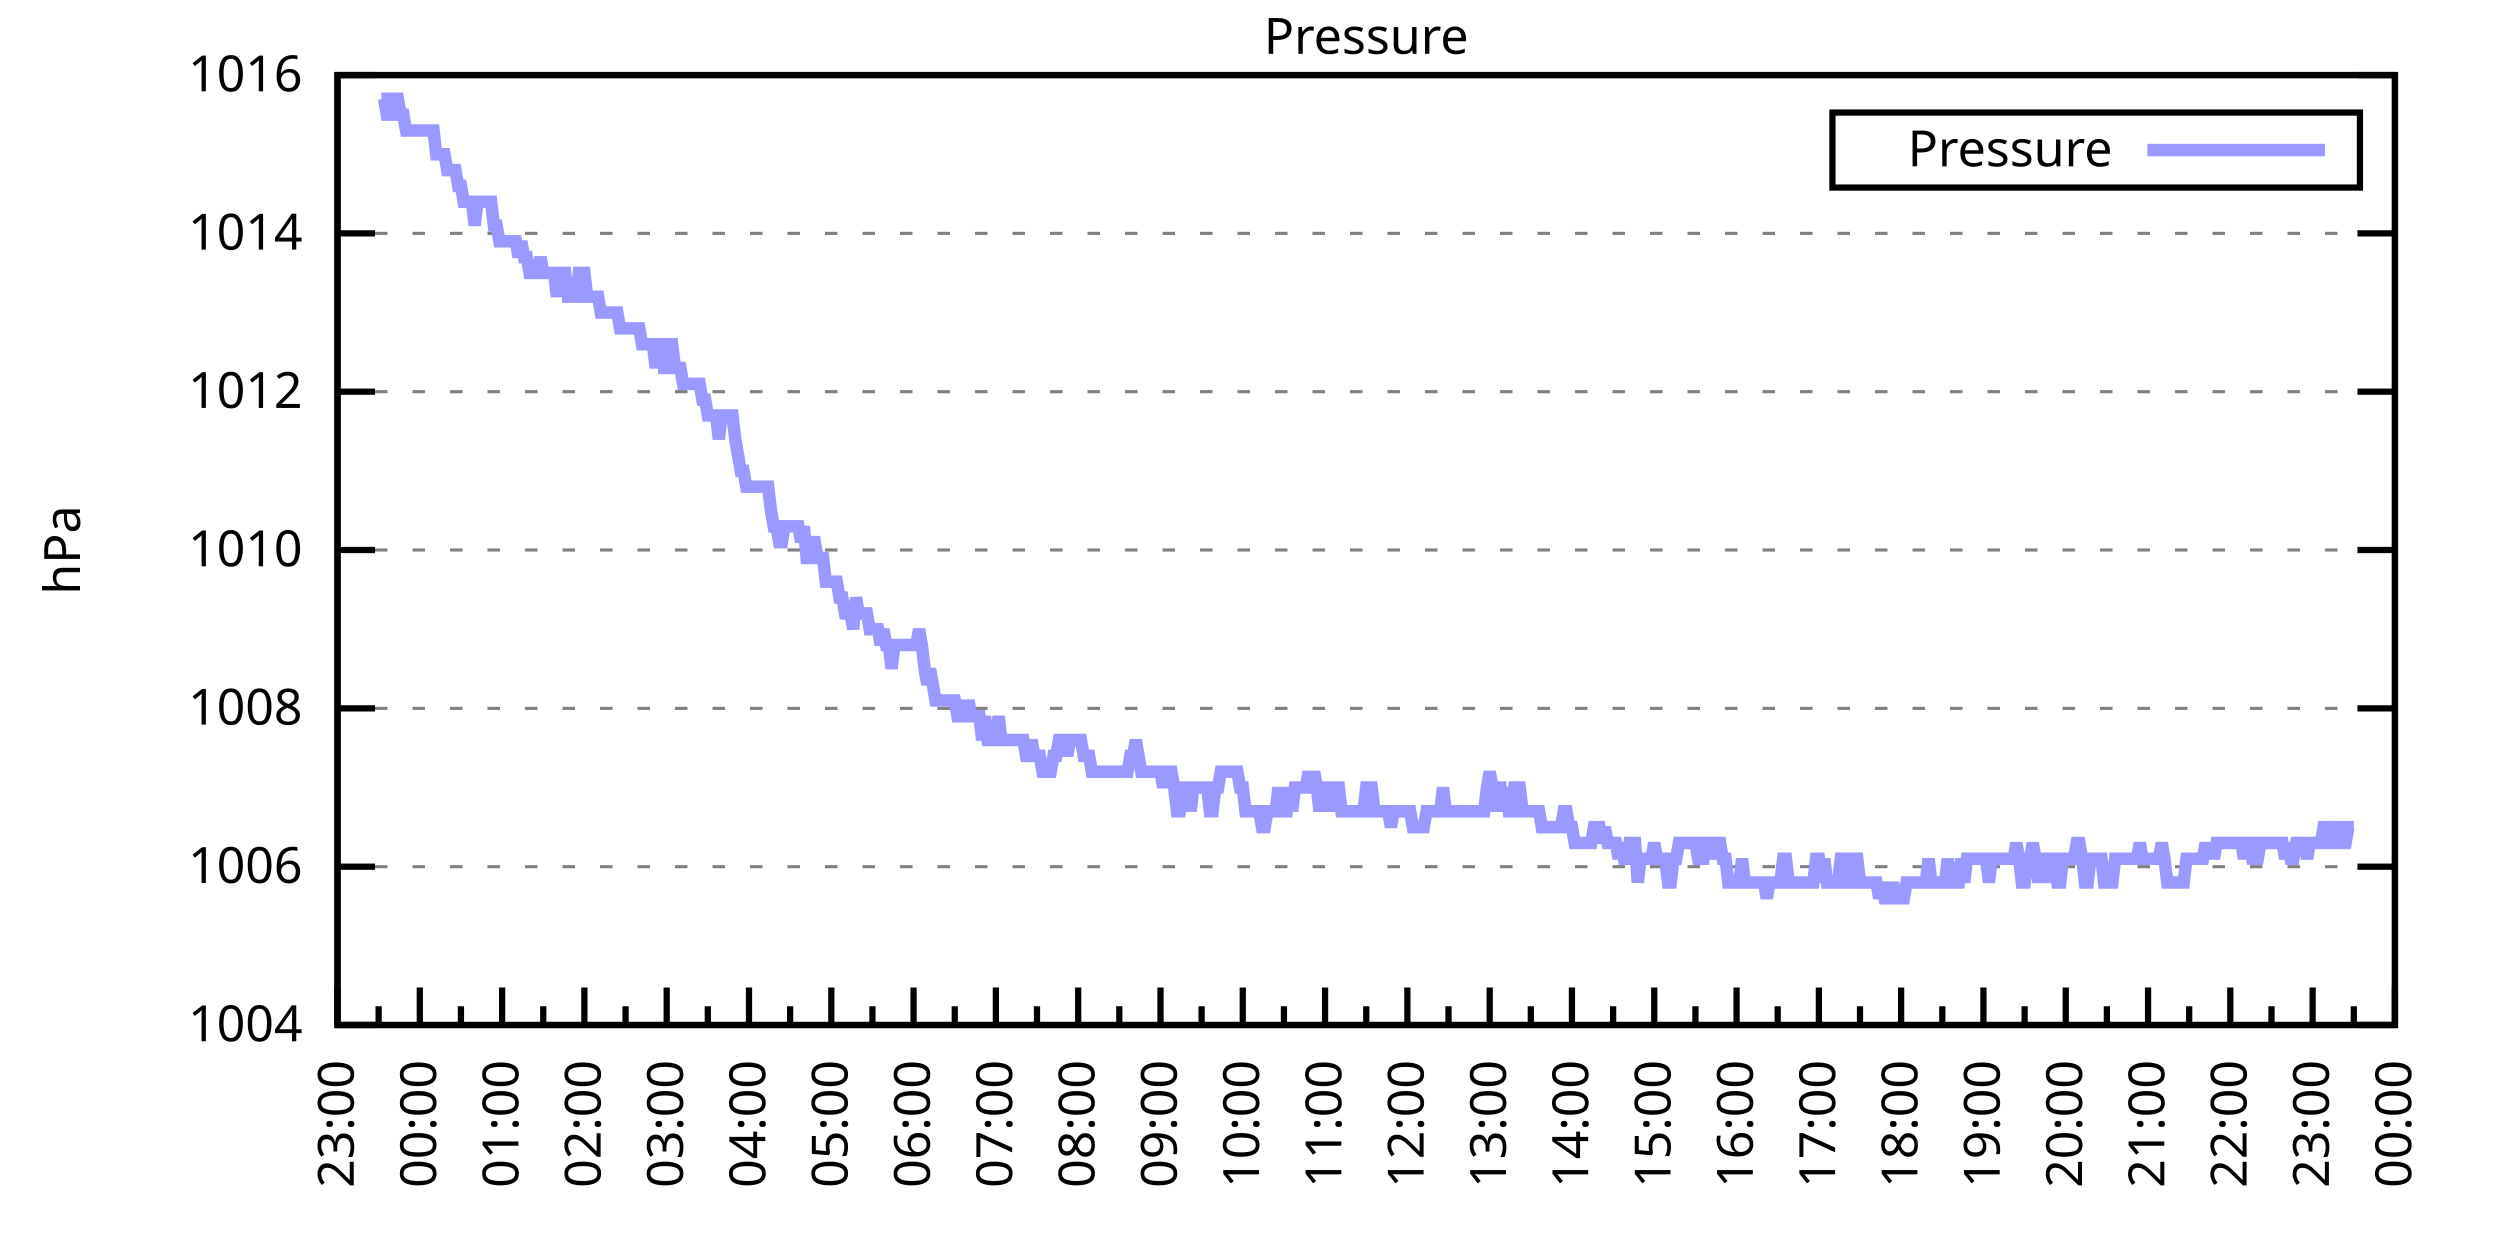
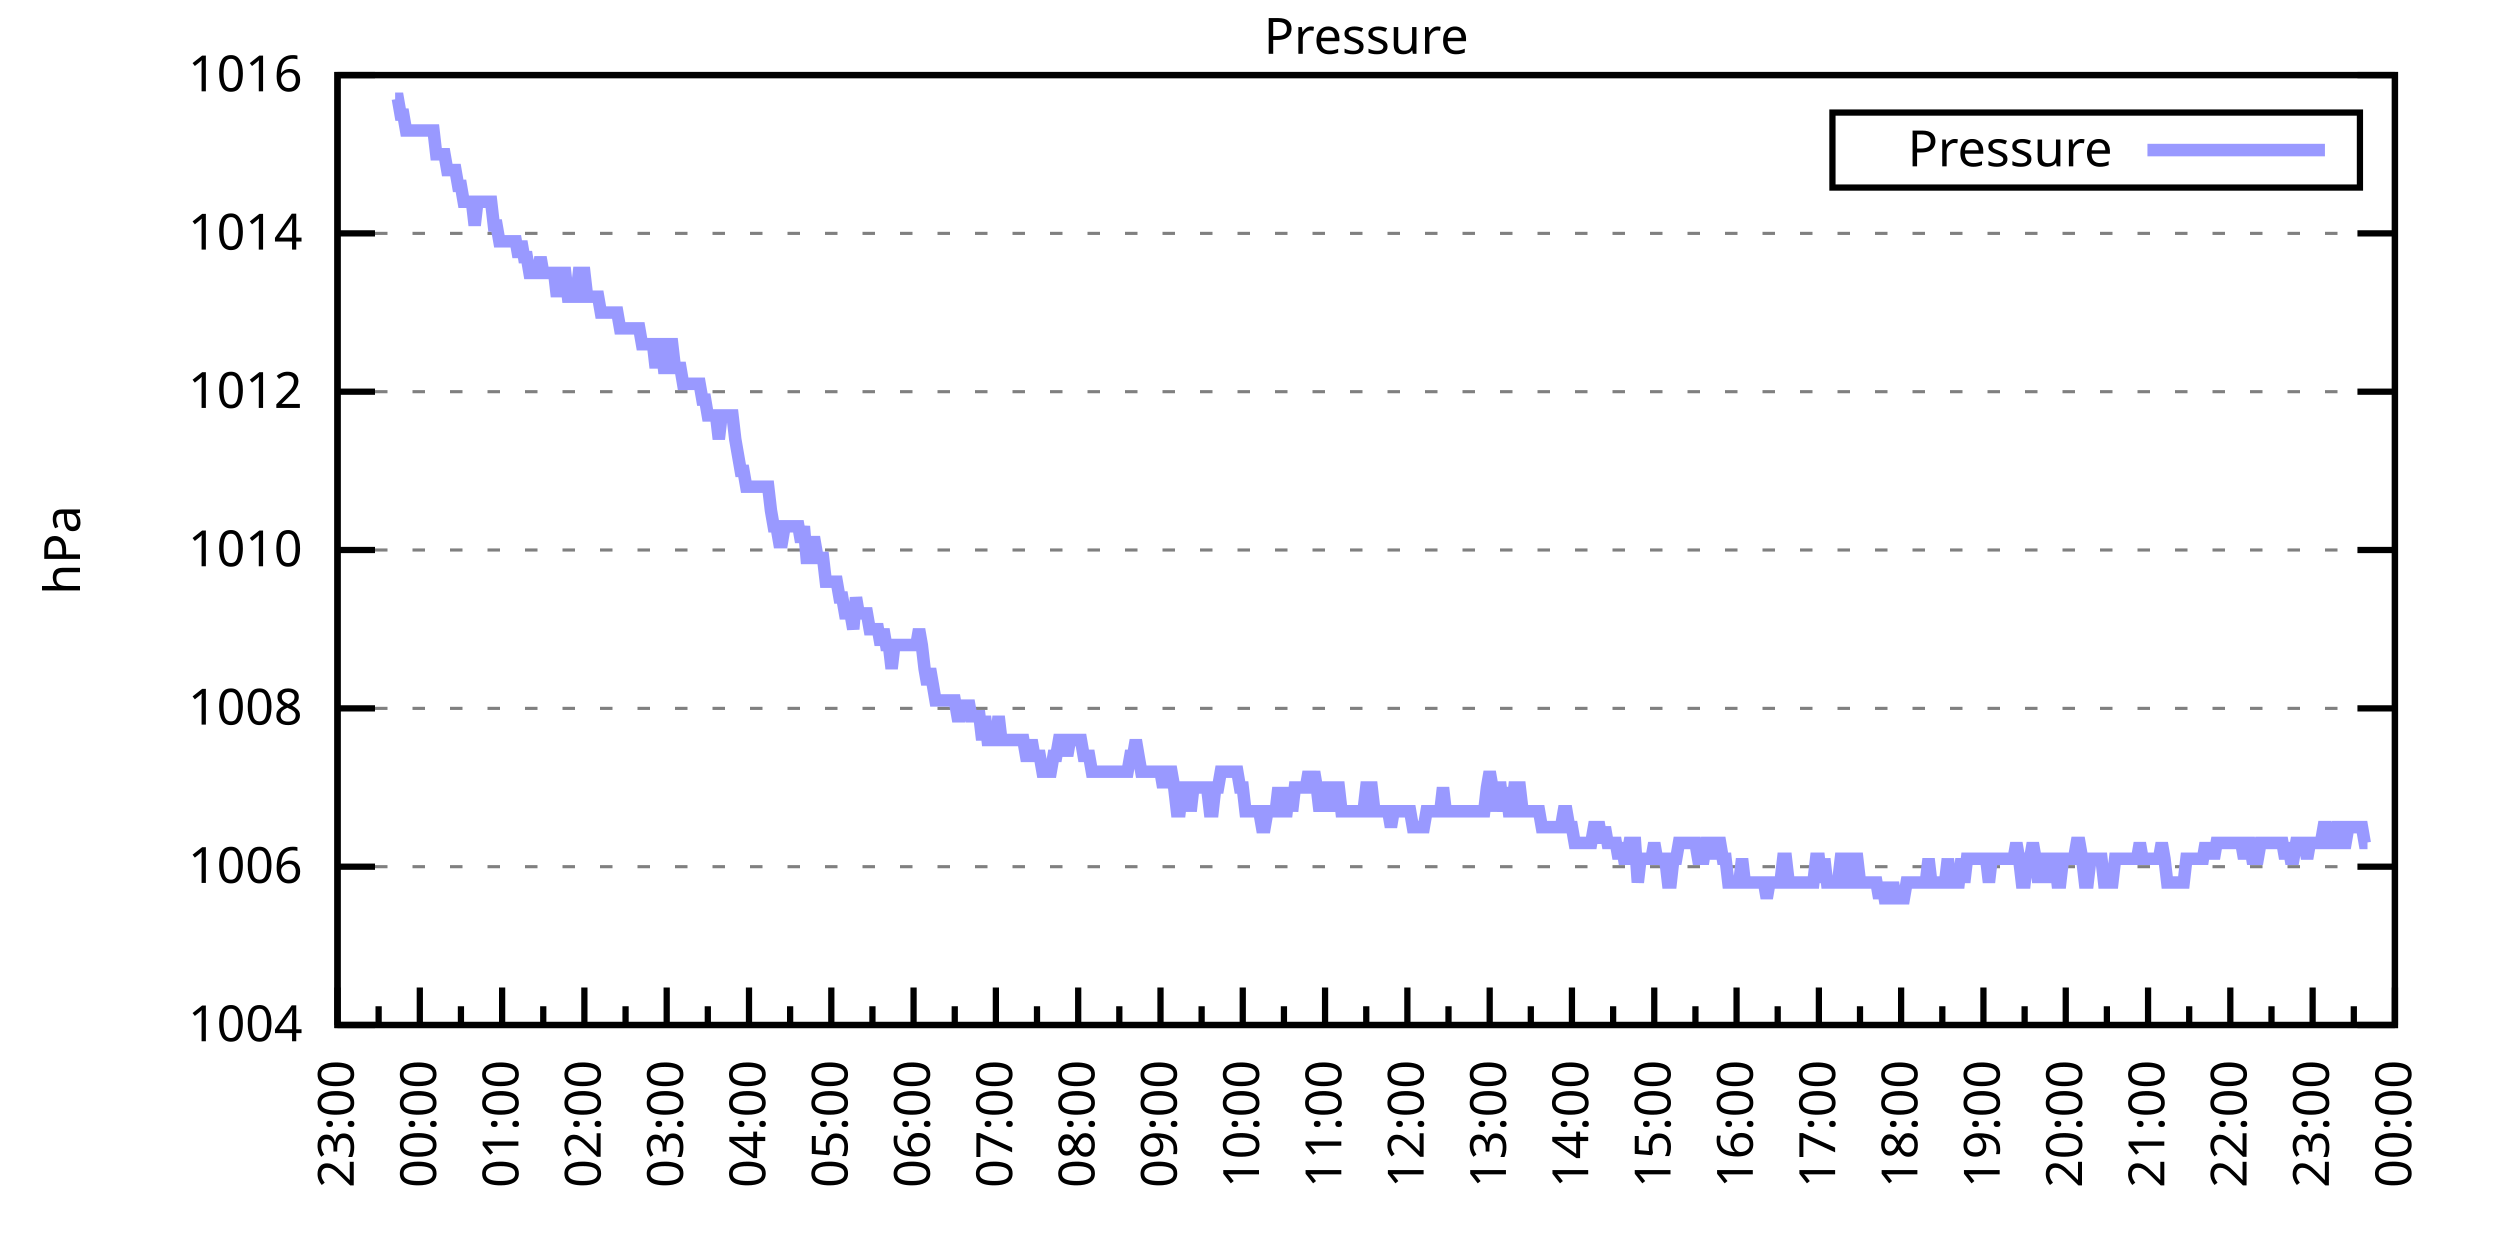
<svg xmlns="http://www.w3.org/2000/svg" xmlns:xlink="http://www.w3.org/1999/xlink" width="400" height="200" viewBox="0 0 400 200">
  <g id="gnuplot_canvas">
    <rect x="0" y="0" width="400" height="200" fill="none" />
    <defs>
      <circle id="gpDot" r="0.5" stroke-width="0.5" stroke="currentColor" />
      <path id="gpPt0" stroke-width="0.333" stroke="currentColor" d="M-1,0 h2 M0,-1 v2" />
      <path id="gpPt1" stroke-width="0.333" stroke="currentColor" d="M-1,-1 L1,1 M1,-1 L-1,1" />
      <path id="gpPt2" stroke-width="0.333" stroke="currentColor" d="M-1,0 L1,0 M0,-1 L0,1 M-1,-1 L1,1 M-1,1 L1,-1" />
      <rect id="gpPt3" stroke-width="0.333" stroke="currentColor" x="-1" y="-1" width="2" height="2" />
      <rect id="gpPt4" stroke-width="0.333" stroke="currentColor" fill="currentColor" x="-1" y="-1" width="2" height="2" />
      <circle id="gpPt5" stroke-width="0.333" stroke="currentColor" cx="0" cy="0" r="1" />
      <use xlink:href="#gpPt5" id="gpPt6" fill="currentColor" stroke="none" />
      <path id="gpPt7" stroke-width="0.333" stroke="currentColor" d="M0,-1.33 L-1.33,0.67 L1.33,0.67 z" />
      <use xlink:href="#gpPt7" id="gpPt8" fill="currentColor" stroke="none" />
      <use xlink:href="#gpPt7" id="gpPt9" stroke="currentColor" transform="rotate(180)" />
      <use xlink:href="#gpPt9" id="gpPt10" fill="currentColor" stroke="none" />
      <use xlink:href="#gpPt3" id="gpPt11" stroke="currentColor" transform="rotate(45)" />
      <use xlink:href="#gpPt11" id="gpPt12" fill="currentColor" stroke="none" />
      <path id="gpPt13" stroke-width="0.333" stroke="currentColor" d="M0,1.330 L1.265,0.411 L0.782,-1.067 L-0.782,-1.076 L-1.265,0.411 z" />
      <use xlink:href="#gpPt13" id="gpPt14" fill="currentColor" stroke="none" />
      <filter id="textbox" filterUnits="objectBoundingBox" x="0" y="0" height="1" width="1">
        <feFlood flood-color="white" flood-opacity="1" result="bgnd" />
        <feComposite in="SourceGraphic" in2="bgnd" operator="atop" />
      </filter>
      <filter id="greybox" filterUnits="objectBoundingBox" x="0" y="0" height="1" width="1">
        <feFlood flood-color="lightgrey" flood-opacity="1" result="grey" />
        <feComposite in="SourceGraphic" in2="grey" operator="atop" />
      </filter>
    </defs>
    <g fill="none" color="white" stroke="currentColor" stroke-width="1.00" stroke-linecap="butt" stroke-linejoin="miter">
</g>
    <g fill="none" color="black" stroke="currentColor" stroke-width="1.00" stroke-linecap="butt" stroke-linejoin="miter">
      <g stroke="none" shape-rendering="crispEdges">
        <polygon fill="rgb(255, 255, 255)" points="54.00,164.00 383.18,164.00 383.18,12.02 54.00,12.02 " />
      </g>
    </g>
    <g fill="none" color="black" stroke="currentColor" stroke-width="1.00" stroke-linecap="butt" stroke-linejoin="miter">
</g>
    <g fill="none" color="black" stroke="black" stroke-width="0.50" stroke-linecap="butt" stroke-linejoin="miter">
</g>
    <g fill="none" color="gray" stroke="currentColor" stroke-width="0.50" stroke-linecap="butt" stroke-linejoin="miter">
      <path stroke="gray" stroke-dasharray="2,4" class="gridline" d="M54.00,164.00 L383.19,164.00  " />
    </g>
    <g fill="none" color="gray" stroke="gray" stroke-width="1.00" stroke-linecap="butt" stroke-linejoin="miter">
</g>
    <g fill="none" color="black" stroke="currentColor" stroke-width="1.00" stroke-linecap="butt" stroke-linejoin="miter">
      <path stroke="black" d="M54.00,164.00 L60.00,164.00 M383.19,164.00 L377.19,164.00  " />
      <g transform="translate(48.40,166.60)" stroke="none" fill="black" font-family="Sans" font-size="8.00" text-anchor="end">
        <text>
          <tspan font-family="Sans"> 1004</tspan>
        </text>
      </g>
    </g>
    <g fill="none" color="black" stroke="currentColor" stroke-width="1.00" stroke-linecap="butt" stroke-linejoin="miter">
</g>
    <g fill="none" color="black" stroke="black" stroke-width="0.50" stroke-linecap="butt" stroke-linejoin="miter">
</g>
    <g fill="none" color="gray" stroke="currentColor" stroke-width="0.50" stroke-linecap="butt" stroke-linejoin="miter">
      <path stroke="gray" stroke-dasharray="2,4" class="gridline" d="M54.00,138.67 L383.19,138.67  " />
    </g>
    <g fill="none" color="gray" stroke="gray" stroke-width="1.00" stroke-linecap="butt" stroke-linejoin="miter">
</g>
    <g fill="none" color="black" stroke="currentColor" stroke-width="1.00" stroke-linecap="butt" stroke-linejoin="miter">
      <path stroke="black" d="M54.00,138.67 L60.00,138.67 M383.19,138.67 L377.19,138.67  " />
      <g transform="translate(48.40,141.27)" stroke="none" fill="black" font-family="Sans" font-size="8.00" text-anchor="end">
        <text>
          <tspan font-family="Sans"> 1006</tspan>
        </text>
      </g>
    </g>
    <g fill="none" color="black" stroke="currentColor" stroke-width="1.00" stroke-linecap="butt" stroke-linejoin="miter">
</g>
    <g fill="none" color="black" stroke="black" stroke-width="0.50" stroke-linecap="butt" stroke-linejoin="miter">
</g>
    <g fill="none" color="gray" stroke="currentColor" stroke-width="0.50" stroke-linecap="butt" stroke-linejoin="miter">
      <path stroke="gray" stroke-dasharray="2,4" class="gridline" d="M54.00,113.34 L383.19,113.34  " />
    </g>
    <g fill="none" color="gray" stroke="gray" stroke-width="1.00" stroke-linecap="butt" stroke-linejoin="miter">
</g>
    <g fill="none" color="black" stroke="currentColor" stroke-width="1.00" stroke-linecap="butt" stroke-linejoin="miter">
      <path stroke="black" d="M54.00,113.34 L60.00,113.34 M383.19,113.34 L377.19,113.34  " />
      <g transform="translate(48.40,115.94)" stroke="none" fill="black" font-family="Sans" font-size="8.00" text-anchor="end">
        <text>
          <tspan font-family="Sans"> 1008</tspan>
        </text>
      </g>
    </g>
    <g fill="none" color="black" stroke="currentColor" stroke-width="1.00" stroke-linecap="butt" stroke-linejoin="miter">
</g>
    <g fill="none" color="black" stroke="black" stroke-width="0.50" stroke-linecap="butt" stroke-linejoin="miter">
</g>
    <g fill="none" color="gray" stroke="currentColor" stroke-width="0.50" stroke-linecap="butt" stroke-linejoin="miter">
      <path stroke="gray" stroke-dasharray="2,4" class="gridline" d="M54.00,88.00 L383.19,88.00  " />
    </g>
    <g fill="none" color="gray" stroke="gray" stroke-width="1.00" stroke-linecap="butt" stroke-linejoin="miter">
</g>
    <g fill="none" color="black" stroke="currentColor" stroke-width="1.00" stroke-linecap="butt" stroke-linejoin="miter">
      <path stroke="black" d="M54.00,88.00 L60.00,88.00 M383.19,88.00 L377.19,88.00  " />
      <g transform="translate(48.40,90.60)" stroke="none" fill="black" font-family="Sans" font-size="8.00" text-anchor="end">
        <text>
          <tspan font-family="Sans"> 1010</tspan>
        </text>
      </g>
    </g>
    <g fill="none" color="black" stroke="currentColor" stroke-width="1.00" stroke-linecap="butt" stroke-linejoin="miter">
</g>
    <g fill="none" color="black" stroke="black" stroke-width="0.50" stroke-linecap="butt" stroke-linejoin="miter">
</g>
    <g fill="none" color="gray" stroke="currentColor" stroke-width="0.50" stroke-linecap="butt" stroke-linejoin="miter">
      <path stroke="gray" stroke-dasharray="2,4" class="gridline" d="M54.00,62.67 L383.19,62.67  " />
    </g>
    <g fill="none" color="gray" stroke="gray" stroke-width="1.00" stroke-linecap="butt" stroke-linejoin="miter">
</g>
    <g fill="none" color="black" stroke="currentColor" stroke-width="1.00" stroke-linecap="butt" stroke-linejoin="miter">
      <path stroke="black" d="M54.00,62.67 L60.00,62.67 M383.19,62.67 L377.19,62.67  " />
      <g transform="translate(48.40,65.27)" stroke="none" fill="black" font-family="Sans" font-size="8.00" text-anchor="end">
        <text>
          <tspan font-family="Sans"> 1012</tspan>
        </text>
      </g>
    </g>
    <g fill="none" color="black" stroke="currentColor" stroke-width="1.00" stroke-linecap="butt" stroke-linejoin="miter">
</g>
    <g fill="none" color="black" stroke="black" stroke-width="0.50" stroke-linecap="butt" stroke-linejoin="miter">
</g>
    <g fill="none" color="gray" stroke="currentColor" stroke-width="0.50" stroke-linecap="butt" stroke-linejoin="miter">
      <path stroke="gray" stroke-dasharray="2,4" class="gridline" d="M54.00,37.34 L383.19,37.34  " />
    </g>
    <g fill="none" color="gray" stroke="gray" stroke-width="1.00" stroke-linecap="butt" stroke-linejoin="miter">
</g>
    <g fill="none" color="black" stroke="currentColor" stroke-width="1.00" stroke-linecap="butt" stroke-linejoin="miter">
      <path stroke="black" d="M54.00,37.34 L60.00,37.34 M383.19,37.34 L377.19,37.34  " />
      <g transform="translate(48.40,39.94)" stroke="none" fill="black" font-family="Sans" font-size="8.00" text-anchor="end">
        <text>
          <tspan font-family="Sans"> 1014</tspan>
        </text>
      </g>
    </g>
    <g fill="none" color="black" stroke="currentColor" stroke-width="1.00" stroke-linecap="butt" stroke-linejoin="miter">
</g>
    <g fill="none" color="black" stroke="black" stroke-width="0.50" stroke-linecap="butt" stroke-linejoin="miter">
</g>
    <g fill="none" color="gray" stroke="currentColor" stroke-width="0.50" stroke-linecap="butt" stroke-linejoin="miter">
      <path stroke="gray" stroke-dasharray="2,4" class="gridline" d="M54.00,12.01 L383.19,12.01  " />
    </g>
    <g fill="none" color="gray" stroke="gray" stroke-width="1.00" stroke-linecap="butt" stroke-linejoin="miter">
</g>
    <g fill="none" color="black" stroke="currentColor" stroke-width="1.00" stroke-linecap="butt" stroke-linejoin="miter">
      <path stroke="black" d="M54.00,12.01 L60.00,12.01 M383.19,12.01 L377.19,12.01  " />
      <g transform="translate(48.40,14.61)" stroke="none" fill="black" font-family="Sans" font-size="8.00" text-anchor="end">
        <text>
          <tspan font-family="Sans"> 1016</tspan>
        </text>
      </g>
    </g>
    <g fill="none" color="black" stroke="currentColor" stroke-width="1.00" stroke-linecap="butt" stroke-linejoin="miter">
      <path stroke="black" d="M54.00,164.00 L54.00,158.00  " />
      <g transform="translate(56.60,169.60) rotate(270)" stroke="none" fill="black" font-family="Sans" font-size="8.00" text-anchor="end">
        <text>
          <tspan font-family="Sans">23:00</tspan>
        </text>
      </g>
    </g>
    <g fill="none" color="black" stroke="currentColor" stroke-width="1.00" stroke-linecap="butt" stroke-linejoin="miter">
      <path stroke="black" d="M60.58,164.00 L60.58,161.00 M67.17,164.00 L67.17,158.00  " />
      <g transform="translate(69.77,169.60) rotate(270)" stroke="none" fill="black" font-family="Sans" font-size="8.00" text-anchor="end">
        <text>
          <tspan font-family="Sans">00:00</tspan>
        </text>
      </g>
    </g>
    <g fill="none" color="black" stroke="currentColor" stroke-width="1.00" stroke-linecap="butt" stroke-linejoin="miter">
      <path stroke="black" d="M73.75,164.00 L73.75,161.00 M80.34,164.00 L80.34,158.00  " />
      <g transform="translate(82.94,169.60) rotate(270)" stroke="none" fill="black" font-family="Sans" font-size="8.00" text-anchor="end">
        <text>
          <tspan font-family="Sans">01:00</tspan>
        </text>
      </g>
    </g>
    <g fill="none" color="black" stroke="currentColor" stroke-width="1.00" stroke-linecap="butt" stroke-linejoin="miter">
      <path stroke="black" d="M86.92,164.00 L86.92,161.00 M93.50,164.00 L93.50,158.00  " />
      <g transform="translate(96.10,169.60) rotate(270)" stroke="none" fill="black" font-family="Sans" font-size="8.00" text-anchor="end">
        <text>
          <tspan font-family="Sans">02:00</tspan>
        </text>
      </g>
    </g>
    <g fill="none" color="black" stroke="currentColor" stroke-width="1.00" stroke-linecap="butt" stroke-linejoin="miter">
      <path stroke="black" d="M100.09,164.00 L100.09,161.00 M106.67,164.00 L106.67,158.00  " />
      <g transform="translate(109.27,169.60) rotate(270)" stroke="none" fill="black" font-family="Sans" font-size="8.00" text-anchor="end">
        <text>
          <tspan font-family="Sans">03:00</tspan>
        </text>
      </g>
    </g>
    <g fill="none" color="black" stroke="currentColor" stroke-width="1.00" stroke-linecap="butt" stroke-linejoin="miter">
      <path stroke="black" d="M113.25,164.00 L113.25,161.00 M119.84,164.00 L119.84,158.00  " />
      <g transform="translate(122.44,169.60) rotate(270)" stroke="none" fill="black" font-family="Sans" font-size="8.00" text-anchor="end">
        <text>
          <tspan font-family="Sans">04:00</tspan>
        </text>
      </g>
    </g>
    <g fill="none" color="black" stroke="currentColor" stroke-width="1.00" stroke-linecap="butt" stroke-linejoin="miter">
      <path stroke="black" d="M126.42,164.00 L126.42,161.00 M133.01,164.00 L133.01,158.00  " />
      <g transform="translate(135.61,169.60) rotate(270)" stroke="none" fill="black" font-family="Sans" font-size="8.00" text-anchor="end">
        <text>
          <tspan font-family="Sans">05:00</tspan>
        </text>
      </g>
    </g>
    <g fill="none" color="black" stroke="currentColor" stroke-width="1.00" stroke-linecap="butt" stroke-linejoin="miter">
      <path stroke="black" d="M139.59,164.00 L139.59,161.00 M146.17,164.00 L146.17,158.00  " />
      <g transform="translate(148.77,169.60) rotate(270)" stroke="none" fill="black" font-family="Sans" font-size="8.00" text-anchor="end">
        <text>
          <tspan font-family="Sans">06:00</tspan>
        </text>
      </g>
    </g>
    <g fill="none" color="black" stroke="currentColor" stroke-width="1.00" stroke-linecap="butt" stroke-linejoin="miter">
      <path stroke="black" d="M152.76,164.00 L152.76,161.00 M159.34,164.00 L159.34,158.00  " />
      <g transform="translate(161.94,169.60) rotate(270)" stroke="none" fill="black" font-family="Sans" font-size="8.00" text-anchor="end">
        <text>
          <tspan font-family="Sans">07:00</tspan>
        </text>
      </g>
    </g>
    <g fill="none" color="black" stroke="currentColor" stroke-width="1.00" stroke-linecap="butt" stroke-linejoin="miter">
      <path stroke="black" d="M165.92,164.00 L165.92,161.00 M172.51,164.00 L172.51,158.00  " />
      <g transform="translate(175.11,169.60) rotate(270)" stroke="none" fill="black" font-family="Sans" font-size="8.00" text-anchor="end">
        <text>
          <tspan font-family="Sans">08:00</tspan>
        </text>
      </g>
    </g>
    <g fill="none" color="black" stroke="currentColor" stroke-width="1.00" stroke-linecap="butt" stroke-linejoin="miter">
      <path stroke="black" d="M179.09,164.00 L179.09,161.00 M185.68,164.00 L185.68,158.00  " />
      <g transform="translate(188.28,169.60) rotate(270)" stroke="none" fill="black" font-family="Sans" font-size="8.00" text-anchor="end">
        <text>
          <tspan font-family="Sans">09:00</tspan>
        </text>
      </g>
    </g>
    <g fill="none" color="black" stroke="currentColor" stroke-width="1.00" stroke-linecap="butt" stroke-linejoin="miter">
      <path stroke="black" d="M192.26,164.00 L192.26,161.00 M198.84,164.00 L198.84,158.00  " />
      <g transform="translate(201.44,169.60) rotate(270)" stroke="none" fill="black" font-family="Sans" font-size="8.00" text-anchor="end">
        <text>
          <tspan font-family="Sans">10:00</tspan>
        </text>
      </g>
    </g>
    <g fill="none" color="black" stroke="currentColor" stroke-width="1.00" stroke-linecap="butt" stroke-linejoin="miter">
      <path stroke="black" d="M205.43,164.00 L205.43,161.00 M212.01,164.00 L212.01,158.00  " />
      <g transform="translate(214.61,169.60) rotate(270)" stroke="none" fill="black" font-family="Sans" font-size="8.00" text-anchor="end">
        <text>
          <tspan font-family="Sans">11:00</tspan>
        </text>
      </g>
    </g>
    <g fill="none" color="black" stroke="currentColor" stroke-width="1.00" stroke-linecap="butt" stroke-linejoin="miter">
      <path stroke="black" d="M218.60,164.00 L218.60,161.00 M225.18,164.00 L225.18,158.00  " />
      <g transform="translate(227.78,169.60) rotate(270)" stroke="none" fill="black" font-family="Sans" font-size="8.00" text-anchor="end">
        <text>
          <tspan font-family="Sans">12:00</tspan>
        </text>
      </g>
    </g>
    <g fill="none" color="black" stroke="currentColor" stroke-width="1.00" stroke-linecap="butt" stroke-linejoin="miter">
      <path stroke="black" d="M231.76,164.00 L231.76,161.00 M238.35,164.00 L238.35,158.00  " />
      <g transform="translate(240.95,169.60) rotate(270)" stroke="none" fill="black" font-family="Sans" font-size="8.00" text-anchor="end">
        <text>
          <tspan font-family="Sans">13:00</tspan>
        </text>
      </g>
    </g>
    <g fill="none" color="black" stroke="currentColor" stroke-width="1.00" stroke-linecap="butt" stroke-linejoin="miter">
      <path stroke="black" d="M244.93,164.00 L244.93,161.00 M251.51,164.00 L251.51,158.00  " />
      <g transform="translate(254.11,169.60) rotate(270)" stroke="none" fill="black" font-family="Sans" font-size="8.00" text-anchor="end">
        <text>
          <tspan font-family="Sans">14:00</tspan>
        </text>
      </g>
    </g>
    <g fill="none" color="black" stroke="currentColor" stroke-width="1.00" stroke-linecap="butt" stroke-linejoin="miter">
      <path stroke="black" d="M258.10,164.00 L258.10,161.00 M264.68,164.00 L264.68,158.00  " />
      <g transform="translate(267.28,169.60) rotate(270)" stroke="none" fill="black" font-family="Sans" font-size="8.00" text-anchor="end">
        <text>
          <tspan font-family="Sans">15:00</tspan>
        </text>
      </g>
    </g>
    <g fill="none" color="black" stroke="currentColor" stroke-width="1.00" stroke-linecap="butt" stroke-linejoin="miter">
      <path stroke="black" d="M271.27,164.00 L271.27,161.00 M277.85,164.00 L277.85,158.00  " />
      <g transform="translate(280.45,169.60) rotate(270)" stroke="none" fill="black" font-family="Sans" font-size="8.00" text-anchor="end">
        <text>
          <tspan font-family="Sans">16:00</tspan>
        </text>
      </g>
    </g>
    <g fill="none" color="black" stroke="currentColor" stroke-width="1.00" stroke-linecap="butt" stroke-linejoin="miter">
      <path stroke="black" d="M284.43,164.00 L284.43,161.00 M291.02,164.00 L291.02,158.00  " />
      <g transform="translate(293.62,169.60) rotate(270)" stroke="none" fill="black" font-family="Sans" font-size="8.00" text-anchor="end">
        <text>
          <tspan font-family="Sans">17:00</tspan>
        </text>
      </g>
    </g>
    <g fill="none" color="black" stroke="currentColor" stroke-width="1.00" stroke-linecap="butt" stroke-linejoin="miter">
      <path stroke="black" d="M297.60,164.00 L297.60,161.00 M304.18,164.00 L304.18,158.00  " />
      <g transform="translate(306.78,169.60) rotate(270)" stroke="none" fill="black" font-family="Sans" font-size="8.00" text-anchor="end">
        <text>
          <tspan font-family="Sans">18:00</tspan>
        </text>
      </g>
    </g>
    <g fill="none" color="black" stroke="currentColor" stroke-width="1.00" stroke-linecap="butt" stroke-linejoin="miter">
      <path stroke="black" d="M310.77,164.00 L310.77,161.00 M317.35,164.00 L317.35,158.00  " />
      <g transform="translate(319.95,169.60) rotate(270)" stroke="none" fill="black" font-family="Sans" font-size="8.00" text-anchor="end">
        <text>
          <tspan font-family="Sans">19:00</tspan>
        </text>
      </g>
    </g>
    <g fill="none" color="black" stroke="currentColor" stroke-width="1.00" stroke-linecap="butt" stroke-linejoin="miter">
      <path stroke="black" d="M323.94,164.00 L323.94,161.00 M330.52,164.00 L330.52,158.00  " />
      <g transform="translate(333.12,169.60) rotate(270)" stroke="none" fill="black" font-family="Sans" font-size="8.00" text-anchor="end">
        <text>
          <tspan font-family="Sans">20:00</tspan>
        </text>
      </g>
    </g>
    <g fill="none" color="black" stroke="currentColor" stroke-width="1.00" stroke-linecap="butt" stroke-linejoin="miter">
      <path stroke="black" d="M337.10,164.00 L337.10,161.00 M343.69,164.00 L343.69,158.00  " />
      <g transform="translate(346.29,169.60) rotate(270)" stroke="none" fill="black" font-family="Sans" font-size="8.00" text-anchor="end">
        <text>
          <tspan font-family="Sans">21:00</tspan>
        </text>
      </g>
    </g>
    <g fill="none" color="black" stroke="currentColor" stroke-width="1.00" stroke-linecap="butt" stroke-linejoin="miter">
      <path stroke="black" d="M350.27,164.00 L350.27,161.00 M356.85,164.00 L356.85,158.00  " />
      <g transform="translate(359.45,169.60) rotate(270)" stroke="none" fill="black" font-family="Sans" font-size="8.00" text-anchor="end">
        <text>
          <tspan font-family="Sans">22:00</tspan>
        </text>
      </g>
    </g>
    <g fill="none" color="black" stroke="currentColor" stroke-width="1.00" stroke-linecap="butt" stroke-linejoin="miter">
      <path stroke="black" d="M363.44,164.00 L363.44,161.00 M370.02,164.00 L370.02,158.00  " />
      <g transform="translate(372.62,169.60) rotate(270)" stroke="none" fill="black" font-family="Sans" font-size="8.00" text-anchor="end">
        <text>
          <tspan font-family="Sans">23:00</tspan>
        </text>
      </g>
    </g>
    <g fill="none" color="black" stroke="currentColor" stroke-width="1.00" stroke-linecap="butt" stroke-linejoin="miter">
      <path stroke="black" d="M376.61,164.00 L376.61,161.00 M383.19,164.00 L383.19,158.00  " />
      <g transform="translate(385.79,169.60) rotate(270)" stroke="none" fill="black" font-family="Sans" font-size="8.00" text-anchor="end">
        <text>
          <tspan font-family="Sans">00:00</tspan>
        </text>
      </g>
    </g>
    <g fill="none" color="black" stroke="currentColor" stroke-width="1.00" stroke-linecap="butt" stroke-linejoin="miter">
</g>
    <g fill="none" color="black" stroke="currentColor" stroke-width="1.00" stroke-linecap="butt" stroke-linejoin="miter">
      <path stroke="black" d="M54.00,12.01 L54.00,164.00 L383.19,164.00 L383.19,12.01 L54.00,12.01 Z  " />
    </g>
    <g fill="none" color="black" stroke="currentColor" stroke-width="1.00" stroke-linecap="butt" stroke-linejoin="miter">
      <g transform="translate(12.80,88.01) rotate(270)" stroke="none" fill="black" font-family="Sans" font-size="8.00" text-anchor="middle">
        <text>
          <tspan font-family="Sans">hPa</tspan>
        </text>
      </g>
    </g>
    <g fill="none" color="black" stroke="currentColor" stroke-width="1.00" stroke-linecap="butt" stroke-linejoin="miter">
</g>
    <g fill="none" color="black" stroke="currentColor" stroke-width="1.00" stroke-linecap="butt" stroke-linejoin="miter">
      <path stroke="black" d="M293.19,30.01 L293.19,18.01 L377.59,18.01 L377.59,30.01 L293.19,30.01 Z  " />
    </g>
    <g id="Pressure_plot_1">
      <g fill="none" color="white" stroke="black" stroke-width="2.00" stroke-linecap="butt" stroke-linejoin="miter">
</g>
      <g fill="none" color="black" stroke="currentColor" stroke-width="2.00" stroke-linecap="butt" stroke-linejoin="miter">
        <g transform="translate(337.99,26.61)" stroke="none" fill="black" font-family="Sans" font-size="8.00" text-anchor="end">
          <text>
            <tspan font-family="Sans">Pressure</tspan>
          </text>
        </g>
      </g>
      <g fill="none" color="black" stroke="currentColor" stroke-width="2.00" stroke-linecap="butt" stroke-linejoin="miter">
-         <path stroke="rgb(153, 153, 255)" d="M343.59,24.01 L371.99,24.01 M61.02,15.81 L61.46,15.81 L61.90,18.34 L62.34,18.34 L62.78,18.34 L63.22,15.81   L63.66,15.81 L64.10,18.34 L64.53,18.34 L64.97,20.88 L65.41,20.88 L65.85,20.88 L66.29,20.88 L66.73,20.88   L67.17,20.88 L67.61,20.88 L68.05,20.88 L68.48,20.88 L68.92,20.88 L69.36,20.88 L69.80,24.68 L70.24,24.68   L70.68,24.68 L71.12,24.68 L71.56,27.21 L72.00,27.21 L72.43,27.21 L72.87,27.21 L73.31,29.74 L73.75,29.74   L74.19,32.28 L74.63,32.28 L75.07,32.28 L75.51,32.28 L75.95,36.08 L76.38,32.28 L76.82,32.28 L77.26,32.28   L77.70,32.28 L78.14,32.28 L78.58,32.28 L79.02,36.08 L79.46,36.08 L79.90,38.61 L80.34,38.61 L80.77,38.61   L81.21,38.61 L81.65,38.61 L82.09,38.61 L82.53,38.61 L82.97,41.14 L83.41,38.61 L83.85,41.14 L84.29,41.14   L84.72,43.67 L85.16,43.67 L85.60,43.67 L86.04,43.67 L86.48,41.14 L86.92,43.67 L87.36,43.67 L87.80,43.67   L88.24,43.67 L88.67,43.67 L89.11,47.47 L89.55,43.67 L89.99,43.67 L90.43,43.67 L90.87,47.47 L91.31,47.47   L91.75,47.47 L92.19,47.47 L92.62,43.67 L93.06,43.67 L93.50,43.67 L93.94,47.47 L94.38,47.47 L94.82,47.47   L95.26,47.47 L95.70,47.47 L96.14,50.01 L96.58,50.01 L97.01,50.01 L97.45,50.01 L97.89,50.01 L98.33,50.01   L98.77,50.01 L99.21,52.54 L99.65,52.54 L100.09,52.54 L100.53,52.54 L100.96,52.54 L101.40,52.54 L101.84,52.54   L102.28,52.54 L102.72,55.07 L103.16,55.07 L103.60,55.07 L104.04,55.07 L104.48,55.07 L104.91,58.87 L105.35,55.07   L105.79,55.07 L106.23,58.87 L106.67,58.87 L107.11,55.07 L107.55,55.07 L107.99,58.87 L108.43,58.87 L108.87,58.87   L109.30,61.41 L109.74,61.41 L110.18,61.41 L110.62,61.41 L111.06,61.41 L111.50,61.41 L111.94,61.41 L112.38,63.94   L112.82,63.94 L113.25,66.47 L113.69,66.47 L114.13,66.47 L114.57,66.47 L115.01,70.27 L115.45,66.47 L115.89,66.47   L116.33,66.47 L116.77,66.47 L117.20,66.47 L117.64,70.27 L118.08,72.81 L118.52,75.34 L118.96,75.34 L119.40,77.87   L119.84,77.87 L120.28,77.87 L120.72,77.87 L121.15,77.87 L121.59,77.87 L122.03,77.87 L122.47,77.87 L122.91,77.87   L123.35,81.67 L123.79,84.21 L124.23,84.21 L124.67,86.74 L125.11,86.74 L125.54,84.21 L125.98,84.21 L126.42,84.21   L126.86,84.21 L127.30,84.21 L127.74,84.21 L128.18,86.74 L128.62,84.21 L129.06,89.27 L129.49,89.27 L129.93,86.74   L130.37,86.74 L130.81,89.27 L131.25,89.27 L131.69,89.27 L132.13,93.07 L132.57,93.07 L133.01,93.07 L133.44,93.07   L133.88,93.07 L134.32,95.60 L134.76,95.60 L135.20,98.14 L135.64,98.14 L136.08,98.14 L136.52,100.67 L136.96,95.60   L137.39,98.14 L137.83,98.14 L138.27,98.14 L138.71,98.14 L139.15,100.67 L139.59,100.67 L140.03,100.67 L140.47,100.67   L140.91,103.20 L141.35,100.67 L141.78,103.20 L142.22,103.20 L142.66,107.00 L143.10,103.20 L143.54,103.20 L143.98,103.20   L144.42,103.20 L144.86,103.20 L145.30,103.20 L145.73,103.20 L146.17,103.20 L146.61,103.20 L147.05,100.67 L147.49,103.20   L147.93,107.00 L148.37,109.54 L148.81,107.00 L149.25,109.54 L149.68,112.07 L150.12,112.07 L150.56,112.07 L151.00,112.07   L151.44,112.07 L151.88,112.07 L152.32,112.07 L152.76,112.07 L153.20,114.60 L153.63,114.60 L154.07,112.07 L154.51,114.60   L154.95,112.07 L155.39,114.60 L155.83,114.60 L156.27,114.60 L156.71,114.60 L157.15,118.40 L157.59,114.60 L158.02,118.40   L158.46,118.40 L158.90,118.40 L159.34,118.40 L159.78,114.60 L160.22,118.40 L160.66,118.40 L161.10,118.40 L161.54,118.40   L161.97,118.40 L162.41,118.40 L162.85,118.40 L163.29,118.40 L163.73,118.40 L164.17,120.94 L164.61,120.94 L165.05,118.40   L165.49,120.94 L165.92,120.94 L166.36,120.94 L166.80,123.47 L167.24,123.47 L167.68,123.47 L168.12,123.47 L168.56,120.94   L169.00,120.94 L169.44,118.40 L169.87,118.40 L170.31,118.40 L170.75,120.94 L171.19,118.40 L171.63,118.40 L172.07,118.40   L172.51,118.40 L172.95,118.40 L173.39,120.94 L173.83,120.94 L174.26,120.94 L174.70,123.47 L175.14,123.47 L175.58,123.47   L176.02,123.47 L176.46,123.47 L176.90,123.47 L177.34,123.47 L177.78,123.47 L178.21,123.47 L178.65,123.47 L179.09,123.47   L179.53,123.47 L179.97,123.47 L180.41,123.47 L180.85,120.94 L181.29,120.94 L181.73,118.40 L182.16,120.94 L182.60,123.47   L183.04,123.47 L183.48,123.47 L183.92,123.47 L184.36,123.47 L184.80,123.47 L185.24,123.47 L185.68,123.47 L186.11,126.00   L186.55,123.47 L186.99,123.47 L187.43,123.47 L187.87,126.00 L188.31,129.80 L188.75,129.80 L189.19,126.00 L189.63,126.00   L190.07,126.00 L190.50,129.80 L190.94,126.00 L191.38,126.00 L191.82,126.00 L192.26,126.00 L192.70,126.00 L193.14,126.00   L193.58,129.80 L194.02,129.80 L194.45,126.00 L194.89,126.00 L195.33,123.47 L195.77,123.47 L196.21,123.47 L196.65,123.47   L197.09,123.47 L197.53,123.47 L197.97,123.47 L198.40,126.00 L198.84,126.00 L199.28,129.80 L199.72,129.80 L200.16,129.80   L200.60,129.80 L201.04,129.80 L201.48,129.80 L201.92,132.34 L202.35,132.34 L202.79,129.80 L203.23,129.80 L203.67,129.80   L204.11,129.80 L204.55,126.00 L204.99,129.80 L205.43,129.80 L205.87,129.80 L206.31,126.00 L206.74,129.80 L207.18,126.00   L207.62,126.00 L208.06,126.00 L208.50,126.00 L208.94,126.00 L209.38,123.47 L209.82,126.00 L210.26,123.47 L210.69,126.00   L211.13,129.80 L211.57,126.00 L212.01,129.80 L212.45,126.00 L212.89,126.00 L213.33,129.80 L213.77,126.00 L214.21,126.00   L214.64,129.80 L215.08,129.80 L215.52,129.80 L215.96,129.80 L216.40,129.80 L216.84,129.80 L217.28,129.80 L217.72,129.80   L218.16,129.80 L218.60,126.00 L219.03,126.00 L219.47,126.00 L219.91,129.80 L220.35,129.80 L220.79,129.80 L221.23,129.80   L221.67,129.80 L222.11,129.80 L222.55,132.34 L222.98,129.80 L223.42,129.80 L223.86,129.80 L224.30,129.80 L224.74,129.80   L225.18,129.80 L225.62,129.80 L226.06,132.34 L226.50,132.34 L226.93,132.34 L227.37,132.34 L227.81,132.34 L228.25,129.80   L228.69,129.80 L229.13,129.80 L229.57,129.80 L230.01,129.80 L230.45,129.80 L230.88,126.00 L231.32,129.80 L231.76,129.80   L232.20,129.80 L232.64,129.80 L233.08,129.80 L233.52,129.80 L233.96,129.80 L234.40,129.80 L234.84,129.80 L235.27,129.80   L235.71,129.80 L236.15,129.80 L236.59,129.80 L237.03,129.80 L237.47,129.80 L237.91,126.00 L238.35,123.47 L238.79,126.00   L239.22,129.80 L239.66,126.00 L240.10,126.00 L240.54,129.80 L240.98,126.00 L241.42,129.80 L241.86,129.80 L242.30,126.00   L242.74,126.00 L243.17,126.00 L243.61,129.80 L244.05,129.80 L244.49,129.80 L244.93,129.80 L245.37,129.80 L245.81,129.80   L246.25,129.80 L246.69,132.34 L247.12,132.34 L247.56,132.34 L248.00,132.34 L248.44,132.34 L248.88,132.34 L249.32,132.34   L249.76,132.34 L250.20,129.80 L250.64,129.80 L251.08,132.34 L251.51,132.34 L251.95,134.87 L252.39,134.87 L252.83,134.87   L253.27,134.87 L253.71,134.87 L254.15,134.87 L254.59,134.87 L255.03,132.34 L255.46,132.34 L255.90,132.34 L256.34,134.87   L256.78,132.34 L257.22,134.87 L257.66,134.87 L258.10,134.87 L258.54,134.87 L258.98,137.40 L259.41,134.87 L259.85,137.40   L260.29,137.40 L260.73,134.87 L261.17,134.87 L261.61,134.87 L262.05,141.20 L262.49,137.40 L262.93,137.40 L263.36,137.40   L263.80,137.40 L264.24,137.40 L264.68,134.87 L265.12,137.40 L265.56,137.40 L266.00,137.40 L266.44,137.40 L266.88,141.20   L267.32,141.20 L267.75,137.40 L268.19,137.40 L268.63,134.87 L269.07,134.87 L269.51,134.87 L269.95,134.87 L270.39,134.87   L270.83,134.87 L271.27,134.87 L271.70,137.40 L272.14,137.40 L272.58,137.40 L273.02,134.87 L273.46,134.87 L273.90,137.40   L274.34,134.87 L274.78,134.87 L275.22,134.87 L275.65,137.40 L276.09,137.40 L276.53,141.20 L276.97,141.20 L277.41,141.20   L277.85,141.20 L278.29,141.20 L278.73,137.40 L279.17,141.20 L279.60,141.20 L280.04,141.20 L280.48,141.20 L280.92,141.20   L281.36,141.20 L281.80,141.20 L282.24,141.20 L282.68,143.73 L283.12,141.20 L283.56,141.20 L283.99,141.20 L284.43,141.20   L284.87,141.20 L285.31,137.40 L285.75,137.40 L286.19,141.20 L286.63,141.20 L287.07,141.20 L287.51,141.20 L287.94,141.20   L288.38,141.20 L288.82,141.20 L289.26,141.20 L289.70,141.20 L290.14,141.20 L290.58,137.40 L291.02,137.40 L291.46,141.20   L291.89,137.40 L292.33,141.20 L292.77,141.20 L293.21,141.20 L293.65,141.20 L294.09,141.20 L294.53,137.40 L294.97,137.40   L295.41,141.20 L295.84,141.20 L296.28,137.40 L296.72,137.40 L297.16,137.40 L297.60,141.20 L298.04,141.20 L298.48,141.20   L298.92,141.20 L299.36,141.20 L299.80,141.20 L300.23,141.20 L300.67,143.73 L301.11,141.20 L301.55,143.73 L301.99,143.73   L302.43,143.73 L302.87,141.20 L303.31,143.73 L303.75,143.73 L304.18,143.73 L304.62,143.73 L305.06,141.20 L305.50,141.20   L305.94,141.20 L306.38,141.20 L306.82,141.20 L307.26,141.20 L307.70,141.20 L308.13,141.20 L308.57,137.40 L309.01,141.20   L309.45,141.20 L309.89,141.20 L310.33,141.20 L310.77,141.20 L311.21,141.20 L311.65,137.40 L312.08,141.20 L312.52,141.20   L312.96,141.20 L313.40,141.20 L313.84,137.40 L314.28,141.20 L314.72,137.40 L315.16,137.40 L315.60,137.40 L316.04,137.40   L316.47,137.40 L316.91,137.40 L317.35,137.40 L317.79,137.40 L318.23,141.20 L318.67,137.40 L319.11,137.40 L319.55,137.40   L319.99,137.40 L320.42,137.40 L320.86,137.40 L321.30,137.40 L321.74,137.40 L322.18,137.40 L322.62,134.87 L323.06,137.40   L323.50,141.20 L323.94,141.20 L324.37,137.40 L324.81,137.40 L325.25,134.87 L325.69,137.40 L326.13,141.20 L326.57,137.40   L327.01,137.40 L327.45,137.40 L327.89,141.20 L328.33,137.40 L328.76,137.40 L329.20,141.20 L329.64,141.20 L330.08,137.40   L330.52,137.40 L330.96,137.40 L331.40,137.40 L331.84,137.40 L332.28,134.87 L332.71,134.87 L333.15,137.40 L333.59,141.20   L334.03,141.20 L334.47,137.40 L334.91,137.40 L335.35,137.40 L335.79,137.40 L336.23,137.40 L336.66,141.20 L337.10,141.20   L337.54,141.20 L337.98,141.20 L338.42,137.40 L338.86,137.40 L339.74,137.40 L340.61,137.40 L341.05,137.40 L341.49,137.40   L341.93,137.40 L342.37,134.87 L342.81,137.40 L343.25,137.40 L343.69,137.40 L344.13,137.40 L344.57,137.40 L345.00,137.40   L345.44,137.40 L345.88,134.87 L346.32,137.40 L346.76,141.20 L347.20,141.20 L347.64,141.20 L348.08,141.20 L348.52,141.20   L348.95,141.20 L349.39,141.20 L349.83,137.40 L350.27,137.40 L350.71,137.40 L351.15,137.40 L351.59,137.40 L352.03,137.40   L352.47,137.40 L352.90,134.87 L353.34,137.40 L353.78,134.87 L354.22,137.40 L354.66,134.87 L355.10,134.87 L355.54,134.87   L355.98,134.87 L356.42,134.87 L356.85,134.87 L357.29,134.87 L357.73,134.87 L358.17,134.87 L358.61,134.87 L359.05,137.40   L359.49,134.87 L359.93,134.87 L360.37,137.40 L360.81,137.40 L361.24,137.40 L361.68,134.87 L362.12,134.87 L362.56,134.87   L363.00,134.87 L363.44,134.87 L363.88,134.87 L364.32,134.87 L364.76,134.87 L365.19,134.87 L365.63,137.40 L366.07,134.87   L366.51,137.40 L366.95,137.40 L367.39,134.87 L367.83,134.87 L368.27,134.87 L368.71,134.87 L369.14,137.40 L369.58,134.87   L370.02,134.87 L370.46,134.87 L370.90,134.87 L371.34,134.87 L371.78,132.34 L372.22,132.34 L372.66,134.87 L373.09,134.87   L373.53,134.87 L373.97,132.34 L374.41,132.34 L374.85,134.87 L375.29,134.87 L375.73,132.34 L376.17,132.34 L376.61,132.34    " />
+         <path stroke="rgb(153, 153, 255)" d="M343.59,24.01 L371.99,24.01 M63.22,15.81 L63.66,15.81 L64.10,18.34 L64.53,18.34 L64.97,20.88 L65.41,20.88   L65.85,20.88 L66.29,20.88 L66.73,20.88 L67.17,20.88 L67.61,20.88 L68.05,20.88 L68.48,20.88 L68.92,20.88   L69.36,20.88 L69.80,24.68 L70.24,24.68 L70.68,24.68 L71.12,24.68 L71.56,27.21 L72.00,27.21 L72.43,27.21   L72.87,27.21 L73.31,29.74 L73.75,29.74 L74.19,32.28 L74.63,32.28 L75.07,32.28 L75.51,32.28 L75.95,36.08   L76.38,32.28 L76.82,32.28 L77.26,32.28 L77.70,32.28 L78.14,32.28 L78.58,32.28 L79.02,36.08 L79.46,36.08   L79.90,38.61 L80.34,38.61 L80.77,38.61 L81.21,38.61 L81.65,38.61 L82.09,38.61 L82.53,38.61 L82.97,41.14   L83.41,38.61 L83.85,41.14 L84.29,41.14 L84.72,43.67 L85.16,43.67 L85.60,43.67 L86.04,43.67 L86.48,41.14   L86.92,43.67 L87.36,43.67 L87.80,43.67 L88.24,43.67 L88.67,43.67 L89.11,47.47 L89.55,43.67 L89.99,43.67   L90.43,43.67 L90.87,47.47 L91.31,47.47 L91.75,47.47 L92.19,47.47 L92.62,43.67 L93.06,43.67 L93.50,43.67   L93.94,47.47 L94.38,47.47 L94.82,47.47 L95.26,47.47 L95.70,47.47 L96.14,50.01 L96.58,50.01 L97.01,50.01   L97.45,50.01 L97.89,50.01 L98.33,50.01 L98.77,50.01 L99.21,52.54 L99.65,52.54 L100.09,52.54 L100.53,52.54   L100.96,52.54 L101.40,52.54 L101.84,52.54 L102.28,52.54 L102.72,55.07 L103.16,55.07 L103.60,55.07 L104.04,55.07   L104.48,55.07 L104.91,58.87 L105.35,55.07 L105.79,55.07 L106.23,58.87 L106.67,58.87 L107.11,55.07 L107.55,55.07   L107.99,58.87 L108.43,58.87 L108.87,58.87 L109.30,61.41 L109.74,61.41 L110.18,61.41 L110.62,61.41 L111.06,61.41   L111.50,61.41 L111.94,61.41 L112.38,63.94 L112.82,63.94 L113.25,66.47 L113.69,66.47 L114.13,66.47 L114.57,66.47   L115.01,70.27 L115.45,66.47 L115.89,66.47 L116.33,66.47 L116.77,66.47 L117.20,66.47 L117.64,70.27 L118.08,72.81   L118.52,75.34 L118.96,75.34 L119.40,77.87 L119.84,77.87 L120.28,77.87 L120.72,77.87 L121.15,77.87 L121.59,77.87   L122.03,77.87 L122.47,77.87 L122.91,77.87 L123.35,81.67 L123.79,84.21 L124.23,84.21 L124.67,86.74 L125.11,86.74   L125.54,84.21 L125.98,84.21 L126.42,84.21 L126.86,84.21 L127.30,84.21 L127.74,84.21 L128.18,86.74 L128.62,84.21   L129.06,89.27 L129.49,89.27 L129.93,86.74 L130.37,86.74 L130.81,89.27 L131.25,89.27 L131.69,89.27 L132.13,93.07   L132.57,93.07 L133.01,93.07 L133.44,93.07 L133.88,93.07 L134.32,95.60 L134.76,95.60 L135.20,98.14 L135.64,98.14   L136.08,98.14 L136.52,100.67 L136.96,95.60 L137.39,98.14 L137.83,98.14 L138.27,98.14 L138.71,98.14 L139.15,100.67   L139.59,100.67 L140.03,100.67 L140.47,100.67 L140.91,103.20 L141.35,100.67 L141.78,103.20 L142.22,103.20 L142.66,107.00   L143.10,103.20 L143.54,103.20 L143.98,103.20 L144.42,103.20 L144.86,103.20 L145.30,103.20 L145.73,103.20 L146.17,103.20   L146.61,103.20 L147.05,100.67 L147.49,103.20 L147.93,107.00 L148.37,109.54 L148.81,107.00 L149.25,109.54 L149.68,112.07   L150.12,112.07 L150.56,112.07 L151.00,112.07 L151.44,112.07 L151.88,112.07 L152.32,112.07 L152.76,112.07 L153.20,114.60   L153.63,114.60 L154.07,112.07 L154.51,114.60 L154.95,112.07 L155.39,114.60 L155.83,114.60 L156.27,114.60 L156.71,114.60   L157.15,118.40 L157.59,114.60 L158.02,118.40 L158.46,118.40 L158.90,118.40 L159.34,118.40 L159.78,114.60 L160.22,118.40   L160.66,118.40 L161.10,118.40 L161.54,118.40 L161.97,118.40 L162.41,118.40 L162.85,118.40 L163.29,118.40 L163.73,118.40   L164.17,120.94 L164.61,120.94 L165.05,118.40 L165.49,120.94 L165.92,120.94 L166.36,120.94 L166.80,123.47 L167.24,123.47   L167.68,123.47 L168.12,123.47 L168.56,120.94 L169.00,120.94 L169.44,118.40 L169.87,118.40 L170.31,118.40 L170.75,120.94   L171.19,118.40 L171.63,118.40 L172.07,118.40 L172.51,118.40 L172.95,118.40 L173.39,120.94 L173.83,120.94 L174.26,120.94   L174.70,123.47 L175.14,123.47 L175.58,123.47 L176.02,123.47 L176.46,123.47 L176.90,123.47 L177.34,123.47 L177.78,123.47   L178.21,123.47 L178.65,123.47 L179.09,123.47 L179.53,123.47 L179.97,123.47 L180.41,123.47 L180.85,120.94 L181.29,120.94   L181.73,118.40 L182.16,120.94 L182.60,123.47 L183.04,123.47 L183.48,123.47 L183.92,123.47 L184.36,123.47 L184.80,123.47   L185.24,123.47 L185.68,123.47 L186.11,126.00 L186.55,123.47 L186.99,123.47 L187.43,123.47 L187.87,126.00 L188.31,129.80   L188.75,129.80 L189.19,126.00 L189.63,126.00 L190.07,126.00 L190.50,129.80 L190.94,126.00 L191.38,126.00 L191.82,126.00   L192.26,126.00 L192.70,126.00 L193.14,126.00 L193.58,129.80 L194.02,129.80 L194.45,126.00 L194.89,126.00 L195.33,123.47   L195.77,123.47 L196.21,123.47 L196.65,123.47 L197.09,123.47 L197.53,123.47 L197.97,123.47 L198.40,126.00 L198.84,126.00   L199.28,129.80 L199.72,129.80 L200.16,129.80 L200.60,129.80 L201.04,129.80 L201.48,129.80 L201.92,132.34 L202.35,132.34   L202.79,129.80 L203.23,129.80 L203.67,129.80 L204.11,129.80 L204.55,126.00 L204.99,129.80 L205.43,129.80 L205.87,129.80   L206.31,126.00 L206.74,129.80 L207.18,126.00 L207.62,126.00 L208.06,126.00 L208.50,126.00 L208.94,126.00 L209.38,123.47   L209.82,126.00 L210.26,123.47 L210.69,126.00 L211.13,129.80 L211.57,126.00 L212.01,129.80 L212.45,126.00 L212.89,126.00   L213.33,129.80 L213.77,126.00 L214.21,126.00 L214.64,129.80 L215.08,129.80 L215.52,129.80 L215.96,129.80 L216.40,129.80   L216.84,129.80 L217.28,129.80 L217.72,129.80 L218.16,129.80 L218.60,126.00 L219.03,126.00 L219.47,126.00 L219.91,129.80   L220.35,129.80 L220.79,129.80 L221.23,129.80 L221.67,129.80 L222.11,129.80 L222.55,132.34 L222.98,129.80 L223.42,129.80   L223.86,129.80 L224.30,129.80 L224.74,129.80 L225.18,129.80 L225.62,129.80 L226.06,132.34 L226.50,132.34 L226.93,132.34   L227.37,132.34 L227.81,132.34 L228.25,129.80 L228.69,129.80 L229.13,129.80 L229.57,129.80 L230.01,129.80 L230.45,129.80   L230.88,126.00 L231.32,129.80 L231.76,129.80 L232.20,129.80 L232.64,129.80 L233.08,129.80 L233.52,129.80 L233.96,129.80   L234.40,129.80 L234.84,129.80 L235.27,129.80 L235.71,129.80 L236.15,129.80 L236.59,129.80 L237.03,129.80 L237.47,129.80   L237.91,126.00 L238.35,123.47 L238.79,126.00 L239.22,129.80 L239.66,126.00 L240.10,126.00 L240.54,129.80 L240.98,126.00   L241.42,129.80 L241.86,129.80 L242.30,126.00 L242.74,126.00 L243.17,126.00 L243.61,129.80 L244.05,129.80 L244.49,129.80   L244.93,129.80 L245.37,129.80 L245.81,129.80 L246.25,129.80 L246.69,132.34 L247.12,132.34 L247.56,132.34 L248.00,132.34   L248.44,132.34 L248.88,132.34 L249.32,132.34 L249.76,132.34 L250.20,129.80 L250.64,129.80 L251.08,132.34 L251.51,132.34   L251.95,134.87 L252.39,134.87 L252.83,134.87 L253.27,134.87 L253.71,134.87 L254.15,134.87 L254.59,134.87 L255.03,132.34   L255.46,132.34 L255.90,132.34 L256.34,134.87 L256.78,132.34 L257.22,134.87 L257.66,134.87 L258.10,134.87 L258.54,134.87   L258.98,137.40 L259.41,134.87 L259.85,137.40 L260.29,137.40 L260.73,134.87 L261.17,134.87 L261.61,134.87 L262.05,141.20   L262.49,137.40 L262.93,137.40 L263.36,137.40 L263.80,137.40 L264.24,137.40 L264.68,134.87 L265.12,137.40 L265.56,137.40   L266.00,137.40 L266.44,137.40 L266.88,141.20 L267.32,141.20 L267.75,137.40 L268.19,137.40 L268.63,134.87 L269.07,134.87   L269.51,134.87 L269.95,134.87 L270.39,134.87 L270.83,134.87 L271.27,134.87 L271.70,137.40 L272.14,137.40 L272.58,137.40   L273.02,134.87 L273.46,134.87 L273.90,137.40 L274.34,134.87 L274.78,134.87 L275.22,134.87 L275.65,137.40 L276.09,137.40   L276.53,141.20 L276.97,141.20 L277.41,141.20 L277.85,141.20 L278.29,141.20 L278.73,137.40 L279.17,141.20 L279.60,141.20   L280.04,141.20 L280.48,141.20 L280.92,141.20 L281.36,141.20 L281.80,141.20 L282.24,141.20 L282.68,143.73 L283.12,141.20   L283.56,141.20 L283.99,141.20 L284.43,141.20 L284.87,141.20 L285.31,137.40 L285.75,137.40 L286.19,141.20 L286.63,141.20   L287.07,141.20 L287.51,141.20 L287.94,141.20 L288.38,141.20 L288.82,141.20 L289.26,141.20 L289.70,141.20 L290.14,141.20   L290.58,137.40 L291.02,137.40 L291.46,141.20 L291.89,137.40 L292.33,141.20 L292.77,141.20 L293.21,141.20 L293.65,141.20   L294.09,141.20 L294.53,137.40 L294.97,137.40 L295.41,141.20 L295.84,141.20 L296.28,137.40 L296.72,137.40 L297.16,137.40   L297.60,141.20 L298.04,141.20 L298.48,141.20 L298.92,141.20 L299.36,141.20 L299.80,141.20 L300.23,141.20 L300.67,143.73   L301.11,141.20 L301.55,143.73 L301.99,143.73 L302.43,143.73 L302.87,141.20 L303.31,143.73 L303.75,143.73 L304.18,143.73   L304.62,143.73 L305.06,141.20 L305.50,141.20 L305.94,141.20 L306.38,141.20 L306.82,141.20 L307.26,141.20 L307.70,141.20   L308.13,141.20 L308.57,137.40 L309.01,141.20 L309.45,141.20 L309.89,141.20 L310.33,141.20 L310.77,141.20 L311.21,141.20   L311.65,137.40 L312.08,141.20 L312.52,141.20 L312.96,141.20 L313.40,141.20 L313.84,137.40 L314.28,141.20 L314.72,137.40   L315.16,137.40 L315.60,137.40 L316.04,137.40 L316.47,137.40 L316.91,137.40 L317.35,137.40 L317.79,137.40 L318.23,141.20   L318.67,137.40 L319.11,137.40 L319.55,137.40 L319.99,137.40 L320.42,137.40 L320.86,137.40 L321.30,137.40 L321.74,137.40   L322.18,137.40 L322.62,134.87 L323.06,137.40 L323.50,141.20 L323.94,141.20 L324.37,137.40 L324.81,137.40 L325.25,134.87   L325.69,137.40 L326.13,141.20 L326.57,137.40 L327.01,137.40 L327.45,137.40 L327.89,141.20 L328.33,137.40 L328.76,137.40   L329.20,141.20 L329.64,141.20 L330.08,137.40 L330.52,137.40 L330.96,137.40 L331.40,137.40 L331.84,137.40 L332.28,134.87   L332.71,134.87 L333.15,137.40 L333.59,141.20 L334.03,141.20 L334.47,137.40 L334.91,137.40 L335.35,137.40 L335.79,137.40   L336.23,137.40 L336.66,141.20 L337.10,141.20 L337.54,141.20 L337.98,141.20 L338.42,137.40 L338.86,137.40 L339.74,137.40   L340.61,137.40 L341.05,137.40 L341.49,137.40 L341.93,137.40 L342.37,134.87 L342.81,137.40 L343.25,137.40 L343.69,137.40   L344.13,137.40 L344.57,137.40 L345.00,137.40 L345.44,137.40 L345.88,134.87 L346.32,137.40 L346.76,141.20 L347.20,141.20   L347.64,141.20 L348.08,141.20 L348.52,141.20 L348.95,141.20 L349.39,141.20 L349.83,137.40 L350.27,137.40 L350.71,137.40   L351.15,137.40 L351.59,137.40 L352.03,137.40 L352.47,137.40 L352.90,134.87 L353.34,137.40 L353.78,134.87 L354.22,137.40   L354.66,134.87 L355.10,134.87 L355.54,134.87 L355.98,134.87 L356.42,134.87 L356.85,134.87 L357.29,134.87 L357.73,134.87   L358.17,134.87 L358.61,134.87 L359.05,137.40 L359.49,134.87 L359.93,134.87 L360.37,137.40 L360.81,137.40 L361.24,137.40   L361.68,134.87 L362.12,134.87 L362.56,134.87 L363.00,134.87 L363.44,134.87 L363.88,134.87 L364.32,134.87 L364.76,134.87   L365.19,134.87 L365.63,137.40 L366.07,134.87 L366.51,137.40 L366.95,137.40 L367.39,134.87 L367.83,134.87 L368.27,134.87   L368.71,134.87 L369.14,137.40 L369.58,134.87 L370.02,134.87 L370.46,134.87 L370.90,134.87 L371.34,134.87 L371.78,132.34   L372.22,132.34 L372.66,134.87 L373.09,134.87 L373.53,134.87 L373.97,132.34 L374.41,132.34 L374.85,134.87 L375.29,134.87   L375.73,132.34 L376.17,132.34 L376.61,132.34 L377.05,132.34 L377.48,132.34 L377.92,132.34 L378.36,134.87 L378.80,134.87    " />
      </g>
    </g>
    <g fill="none" color="black" stroke="currentColor" stroke-width="2.00" stroke-linecap="butt" stroke-linejoin="miter">
</g>
    <g fill="none" color="black" stroke="black" stroke-width="1.00" stroke-linecap="butt" stroke-linejoin="miter">
</g>
    <g fill="none" color="black" stroke="currentColor" stroke-width="1.00" stroke-linecap="butt" stroke-linejoin="miter">
      <path stroke="black" d="M54.00,12.01 L54.00,164.00 L383.19,164.00 L383.19,12.01 L54.00,12.01 Z  " />
    </g>
    <g fill="none" color="black" stroke="currentColor" stroke-width="1.00" stroke-linecap="butt" stroke-linejoin="miter">
      <g transform="translate(218.59,8.61)" stroke="none" fill="black" font-family="Sans" font-size="8.00" text-anchor="middle">
        <text>
          <tspan font-family="Sans">Pressure</tspan>
        </text>
      </g>
    </g>
    <g fill="none" color="black" stroke="currentColor" stroke-width="1.00" stroke-linecap="butt" stroke-linejoin="miter">
</g>
  </g>
</svg>
